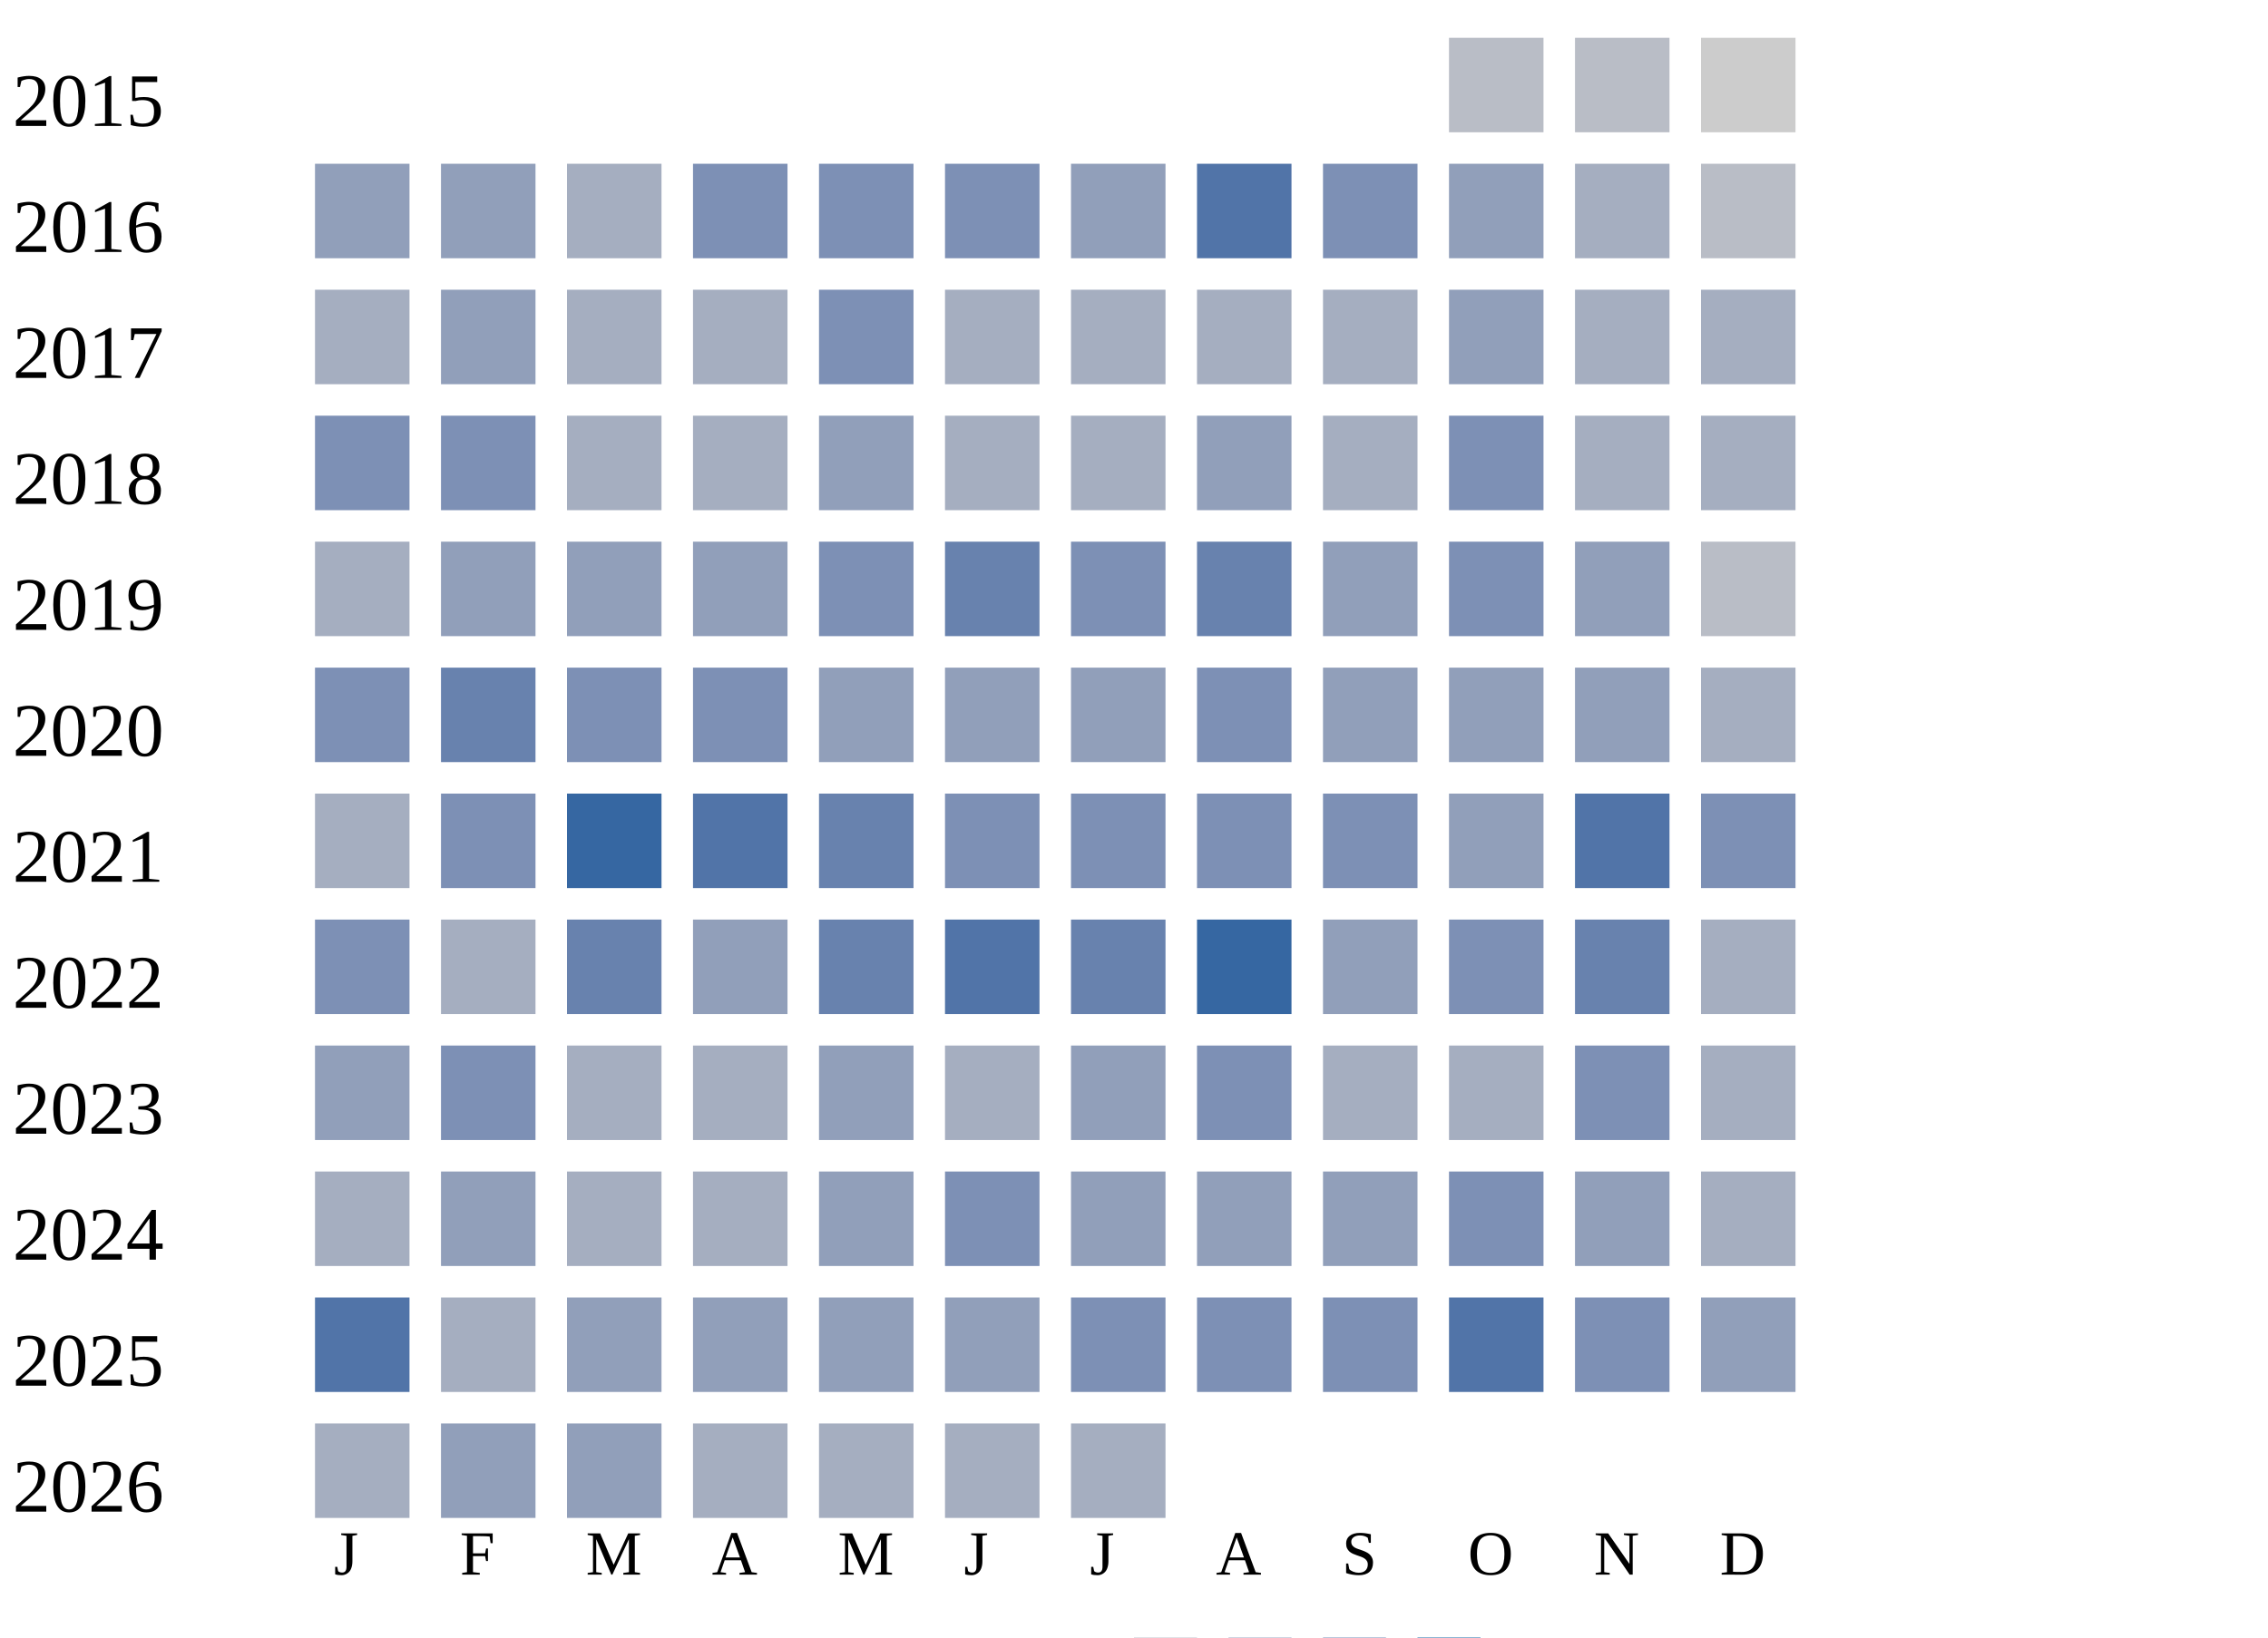
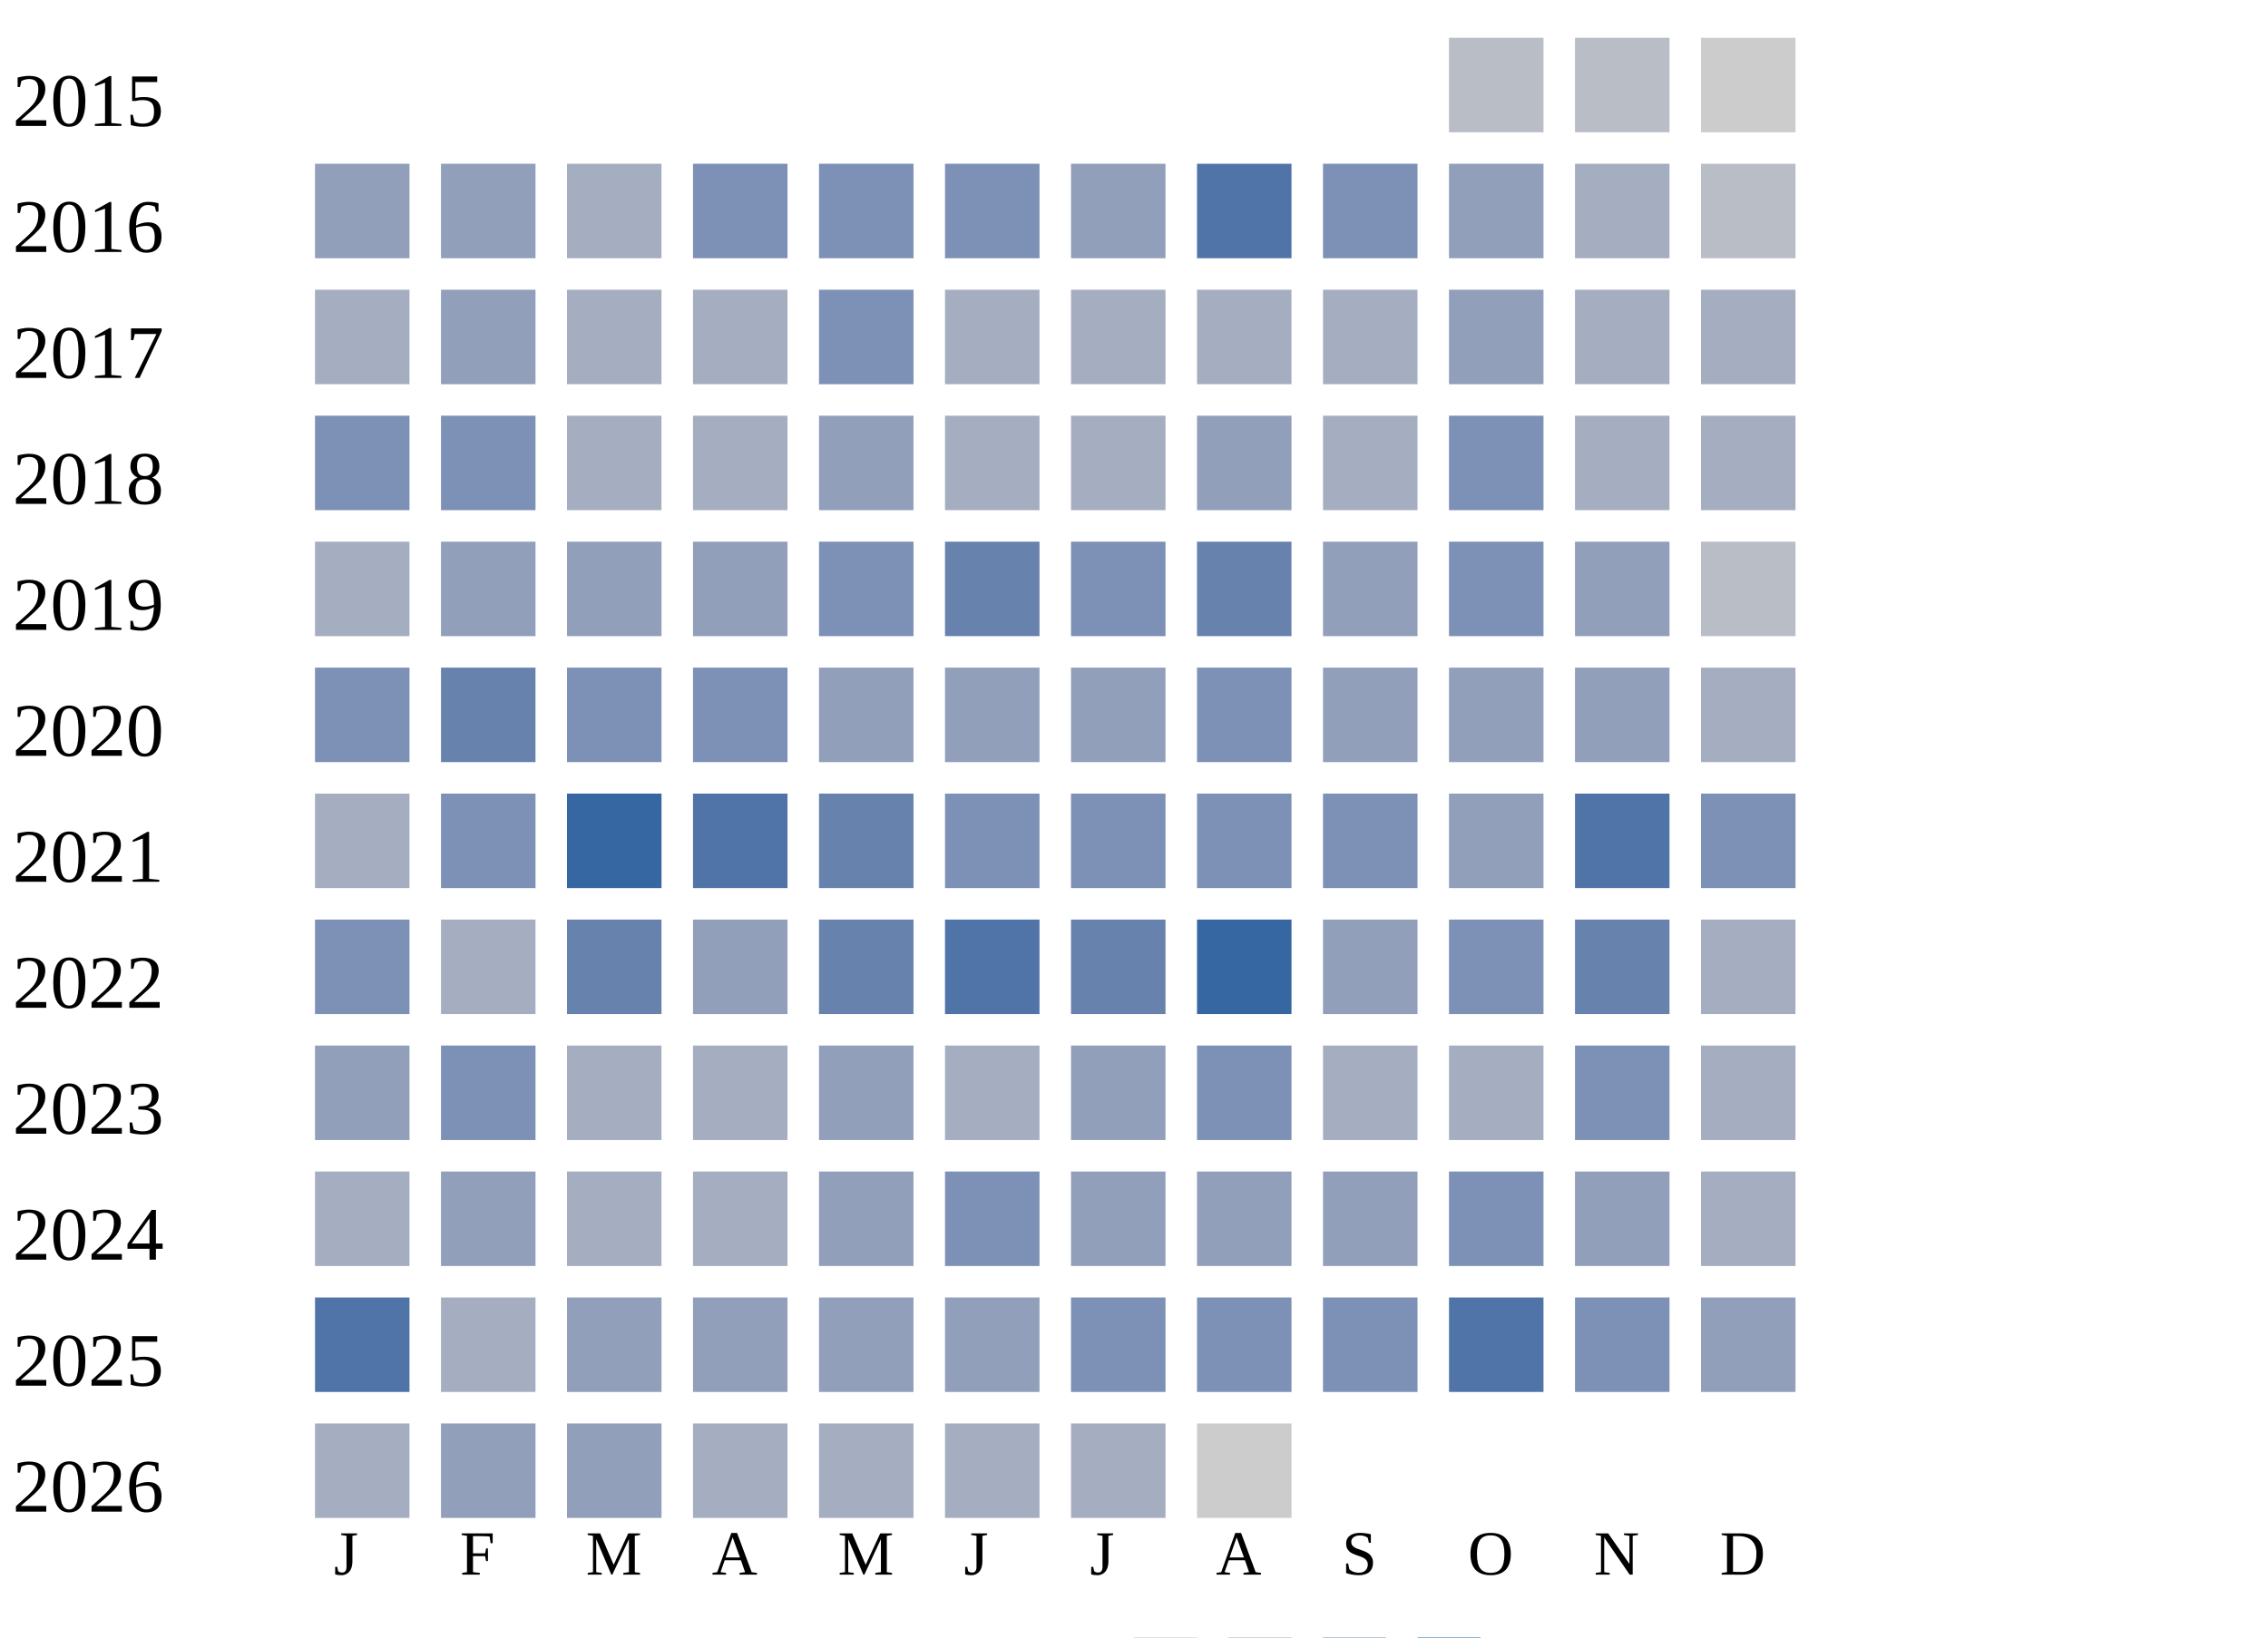
<svg xmlns="http://www.w3.org/2000/svg" width="360" height="260">
  <g transform="translate(0 0)">
    <text x="2" y="20">2015</text>
    <rect x="230" y="6" width="15" height="15" fill="#b9bdc6" />
    <rect x="250" y="6" width="15" height="15" fill="#b9bdc6" />
    <rect x="270" y="6" width="15" height="15" fill="#cccccc" />
  </g>
  <g transform="translate(0 20)">
    <text x="2" y="20">2016</text>
    <rect x="50" y="6" width="15" height="15" fill="#919fba" />
    <rect x="70" y="6" width="15" height="15" fill="#919fba" />
    <rect x="90" y="6" width="15" height="15" fill="#a5aec0" />
    <rect x="110" y="6" width="15" height="15" fill="#7d90b5" />
    <rect x="130" y="6" width="15" height="15" fill="#7d90b5" />
    <rect x="150" y="6" width="15" height="15" fill="#7d90b5" />
    <rect x="170" y="6" width="15" height="15" fill="#919fba" />
    <rect x="190" y="6" width="15" height="15" fill="#5174a8" />
    <rect x="210" y="6" width="15" height="15" fill="#7d90b5" />
    <rect x="230" y="6" width="15" height="15" fill="#919fba" />
    <rect x="250" y="6" width="15" height="15" fill="#a5aec0" />
    <rect x="270" y="6" width="15" height="15" fill="#b9bdc6" />
  </g>
  <g transform="translate(0 40)">
    <text x="2" y="20">2017</text>
    <rect x="50" y="6" width="15" height="15" fill="#a5aec0" />
    <rect x="70" y="6" width="15" height="15" fill="#919fba" />
    <rect x="90" y="6" width="15" height="15" fill="#a5aec0" />
    <rect x="110" y="6" width="15" height="15" fill="#a5aec0" />
    <rect x="130" y="6" width="15" height="15" fill="#7d90b5" />
    <rect x="150" y="6" width="15" height="15" fill="#a5aec0" />
    <rect x="170" y="6" width="15" height="15" fill="#a5aec0" />
    <rect x="190" y="6" width="15" height="15" fill="#a5aec0" />
    <rect x="210" y="6" width="15" height="15" fill="#a5aec0" />
    <rect x="230" y="6" width="15" height="15" fill="#919fba" />
    <rect x="250" y="6" width="15" height="15" fill="#a5aec0" />
    <rect x="270" y="6" width="15" height="15" fill="#a5aec0" />
  </g>
  <g transform="translate(0 60)">
    <text x="2" y="20">2018</text>
    <rect x="50" y="6" width="15" height="15" fill="#7d90b5" />
    <rect x="70" y="6" width="15" height="15" fill="#7d90b5" />
    <rect x="90" y="6" width="15" height="15" fill="#a5aec0" />
    <rect x="110" y="6" width="15" height="15" fill="#a5aec0" />
    <rect x="130" y="6" width="15" height="15" fill="#919fba" />
    <rect x="150" y="6" width="15" height="15" fill="#a5aec0" />
    <rect x="170" y="6" width="15" height="15" fill="#a5aec0" />
    <rect x="190" y="6" width="15" height="15" fill="#919fba" />
    <rect x="210" y="6" width="15" height="15" fill="#a5aec0" />
    <rect x="230" y="6" width="15" height="15" fill="#7d90b5" />
    <rect x="250" y="6" width="15" height="15" fill="#a5aec0" />
    <rect x="270" y="6" width="15" height="15" fill="#a5aec0" />
  </g>
  <g transform="translate(0 80)">
    <text x="2" y="20">2019</text>
    <rect x="50" y="6" width="15" height="15" fill="#a5aec0" />
    <rect x="70" y="6" width="15" height="15" fill="#919fba" />
    <rect x="90" y="6" width="15" height="15" fill="#919fba" />
    <rect x="110" y="6" width="15" height="15" fill="#919fba" />
    <rect x="130" y="6" width="15" height="15" fill="#7d90b5" />
    <rect x="150" y="6" width="15" height="15" fill="#6882ae" />
    <rect x="170" y="6" width="15" height="15" fill="#7d90b5" />
    <rect x="190" y="6" width="15" height="15" fill="#6882ae" />
    <rect x="210" y="6" width="15" height="15" fill="#919fba" />
    <rect x="230" y="6" width="15" height="15" fill="#7d90b5" />
    <rect x="250" y="6" width="15" height="15" fill="#919fba" />
    <rect x="270" y="6" width="15" height="15" fill="#b9bdc6" />
  </g>
  <g transform="translate(0 100)">
    <text x="2" y="20">2020</text>
    <rect x="50" y="6" width="15" height="15" fill="#7d90b5" />
    <rect x="70" y="6" width="15" height="15" fill="#6882ae" />
    <rect x="90" y="6" width="15" height="15" fill="#7d90b5" />
    <rect x="110" y="6" width="15" height="15" fill="#7d90b5" />
    <rect x="130" y="6" width="15" height="15" fill="#919fba" />
    <rect x="150" y="6" width="15" height="15" fill="#919fba" />
    <rect x="170" y="6" width="15" height="15" fill="#919fba" />
    <rect x="190" y="6" width="15" height="15" fill="#7d90b5" />
    <rect x="210" y="6" width="15" height="15" fill="#919fba" />
    <rect x="230" y="6" width="15" height="15" fill="#919fba" />
    <rect x="250" y="6" width="15" height="15" fill="#919fba" />
    <rect x="270" y="6" width="15" height="15" fill="#a5aec0" />
  </g>
  <g transform="translate(0 120)">
    <text x="2" y="20">2021</text>
    <rect x="50" y="6" width="15" height="15" fill="#a5aec0" />
    <rect x="70" y="6" width="15" height="15" fill="#7d90b5" />
    <rect x="90" y="6" width="15" height="15" fill="#3667a2" />
    <rect x="110" y="6" width="15" height="15" fill="#5174a8" />
    <rect x="130" y="6" width="15" height="15" fill="#6882ae" />
    <rect x="150" y="6" width="15" height="15" fill="#7d90b5" />
    <rect x="170" y="6" width="15" height="15" fill="#7d90b5" />
    <rect x="190" y="6" width="15" height="15" fill="#7d90b5" />
    <rect x="210" y="6" width="15" height="15" fill="#7d90b5" />
    <rect x="230" y="6" width="15" height="15" fill="#919fba" />
    <rect x="250" y="6" width="15" height="15" fill="#5174a8" />
    <rect x="270" y="6" width="15" height="15" fill="#7d90b5" />
  </g>
  <g transform="translate(0 140)">
    <text x="2" y="20">2022</text>
    <rect x="50" y="6" width="15" height="15" fill="#7d90b5" />
    <rect x="70" y="6" width="15" height="15" fill="#a5aec0" />
    <rect x="90" y="6" width="15" height="15" fill="#6882ae" />
    <rect x="110" y="6" width="15" height="15" fill="#919fba" />
    <rect x="130" y="6" width="15" height="15" fill="#6882ae" />
    <rect x="150" y="6" width="15" height="15" fill="#5174a8" />
    <rect x="170" y="6" width="15" height="15" fill="#6882ae" />
    <rect x="190" y="6" width="15" height="15" fill="#3667a2" />
    <rect x="210" y="6" width="15" height="15" fill="#919fba" />
    <rect x="230" y="6" width="15" height="15" fill="#7d90b5" />
    <rect x="250" y="6" width="15" height="15" fill="#6882ae" />
    <rect x="270" y="6" width="15" height="15" fill="#a5aec0" />
  </g>
  <g transform="translate(0 160)">
    <text x="2" y="20">2023</text>
    <rect x="50" y="6" width="15" height="15" fill="#919fba" />
    <rect x="70" y="6" width="15" height="15" fill="#7d90b5" />
    <rect x="90" y="6" width="15" height="15" fill="#a5aec0" />
    <rect x="110" y="6" width="15" height="15" fill="#a5aec0" />
    <rect x="130" y="6" width="15" height="15" fill="#919fba" />
    <rect x="150" y="6" width="15" height="15" fill="#a5aec0" />
    <rect x="170" y="6" width="15" height="15" fill="#919fba" />
    <rect x="190" y="6" width="15" height="15" fill="#7d90b5" />
    <rect x="210" y="6" width="15" height="15" fill="#a5aec0" />
    <rect x="230" y="6" width="15" height="15" fill="#a5aec0" />
    <rect x="250" y="6" width="15" height="15" fill="#7d90b5" />
    <rect x="270" y="6" width="15" height="15" fill="#a5aec0" />
  </g>
  <g transform="translate(0 180)">
    <text x="2" y="20">2024</text>
    <rect x="50" y="6" width="15" height="15" fill="#a5aec0" />
    <rect x="70" y="6" width="15" height="15" fill="#919fba" />
    <rect x="90" y="6" width="15" height="15" fill="#a5aec0" />
    <rect x="110" y="6" width="15" height="15" fill="#a5aec0" />
    <rect x="130" y="6" width="15" height="15" fill="#919fba" />
    <rect x="150" y="6" width="15" height="15" fill="#7d90b5" />
    <rect x="170" y="6" width="15" height="15" fill="#919fba" />
    <rect x="190" y="6" width="15" height="15" fill="#919fba" />
    <rect x="210" y="6" width="15" height="15" fill="#919fba" />
    <rect x="230" y="6" width="15" height="15" fill="#7d90b5" />
    <rect x="250" y="6" width="15" height="15" fill="#919fba" />
    <rect x="270" y="6" width="15" height="15" fill="#a5aec0" />
  </g>
  <g transform="translate(0 200)">
    <text x="2" y="20">2025</text>
    <rect x="50" y="6" width="15" height="15" fill="#5174a8" />
    <rect x="70" y="6" width="15" height="15" fill="#a5aec0" />
    <rect x="90" y="6" width="15" height="15" fill="#919fba" />
    <rect x="110" y="6" width="15" height="15" fill="#919fba" />
    <rect x="130" y="6" width="15" height="15" fill="#919fba" />
    <rect x="150" y="6" width="15" height="15" fill="#919fba" />
    <rect x="170" y="6" width="15" height="15" fill="#7d90b5" />
    <rect x="190" y="6" width="15" height="15" fill="#7d90b5" />
    <rect x="210" y="6" width="15" height="15" fill="#7d90b5" />
    <rect x="230" y="6" width="15" height="15" fill="#5174a8" />
    <rect x="250" y="6" width="15" height="15" fill="#7d90b5" />
    <rect x="270" y="6" width="15" height="15" fill="#919fba" />
  </g>
  <g transform="translate(0 220)">
    <text x="2" y="20">2026</text>
    <rect x="50" y="6" width="15" height="15" fill="#a5aec0" />
    <rect x="70" y="6" width="15" height="15" fill="#919fba" />
    <rect x="90" y="6" width="15" height="15" fill="#919fba" />
    <rect x="110" y="6" width="15" height="15" fill="#a5aec0" />
    <rect x="130" y="6" width="15" height="15" fill="#a5aec0" />
    <rect x="150" y="6" width="15" height="15" fill="#a5aec0" />
    <rect x="170" y="6" width="15" height="15" fill="#a5aec0" />
+     <rect x="190" y="6" width="15" height="15" fill="#cccccc" />
  </g>
  <text style="font-size: 10px; text-align: center" x="53" y="250">J</text>
  <text style="font-size: 10px; text-align: center" x="73" y="250">F</text>
  <text style="font-size: 10px; text-align: center" x="93" y="250">M</text>
  <text style="font-size: 10px; text-align: center" x="113" y="250">A</text>
  <text style="font-size: 10px; text-align: center" x="133" y="250">M</text>
  <text style="font-size: 10px; text-align: center" x="153" y="250">J</text>
  <text style="font-size: 10px; text-align: center" x="173" y="250">J</text>
  <text style="font-size: 10px; text-align: center" x="193" y="250">A</text>
  <text style="font-size: 10px; text-align: center" x="213" y="250">S</text>
  <text style="font-size: 10px; text-align: center" x="233" y="250">O</text>
  <text style="font-size: 10px; text-align: center" x="253" y="250">N</text>
  <text style="font-size: 10px; text-align: center" x="273" y="250">D</text>
  <text style="font-size: 10px;" x="155" y="269">Less</text>
  <rect fill="#b9bdc6" width="10" height="10" x="180" y="260" />
  <rect fill="#919fba" width="10" height="10" x="195" y="260" />
  <rect fill="#6882ae" width="10" height="10" x="210" y="260" />
  <rect fill="#005a9c" width="10" height="10" x="225" y="260" />
  <text x="240" y="269" style="font-size: 10px;">More</text>
</svg>
